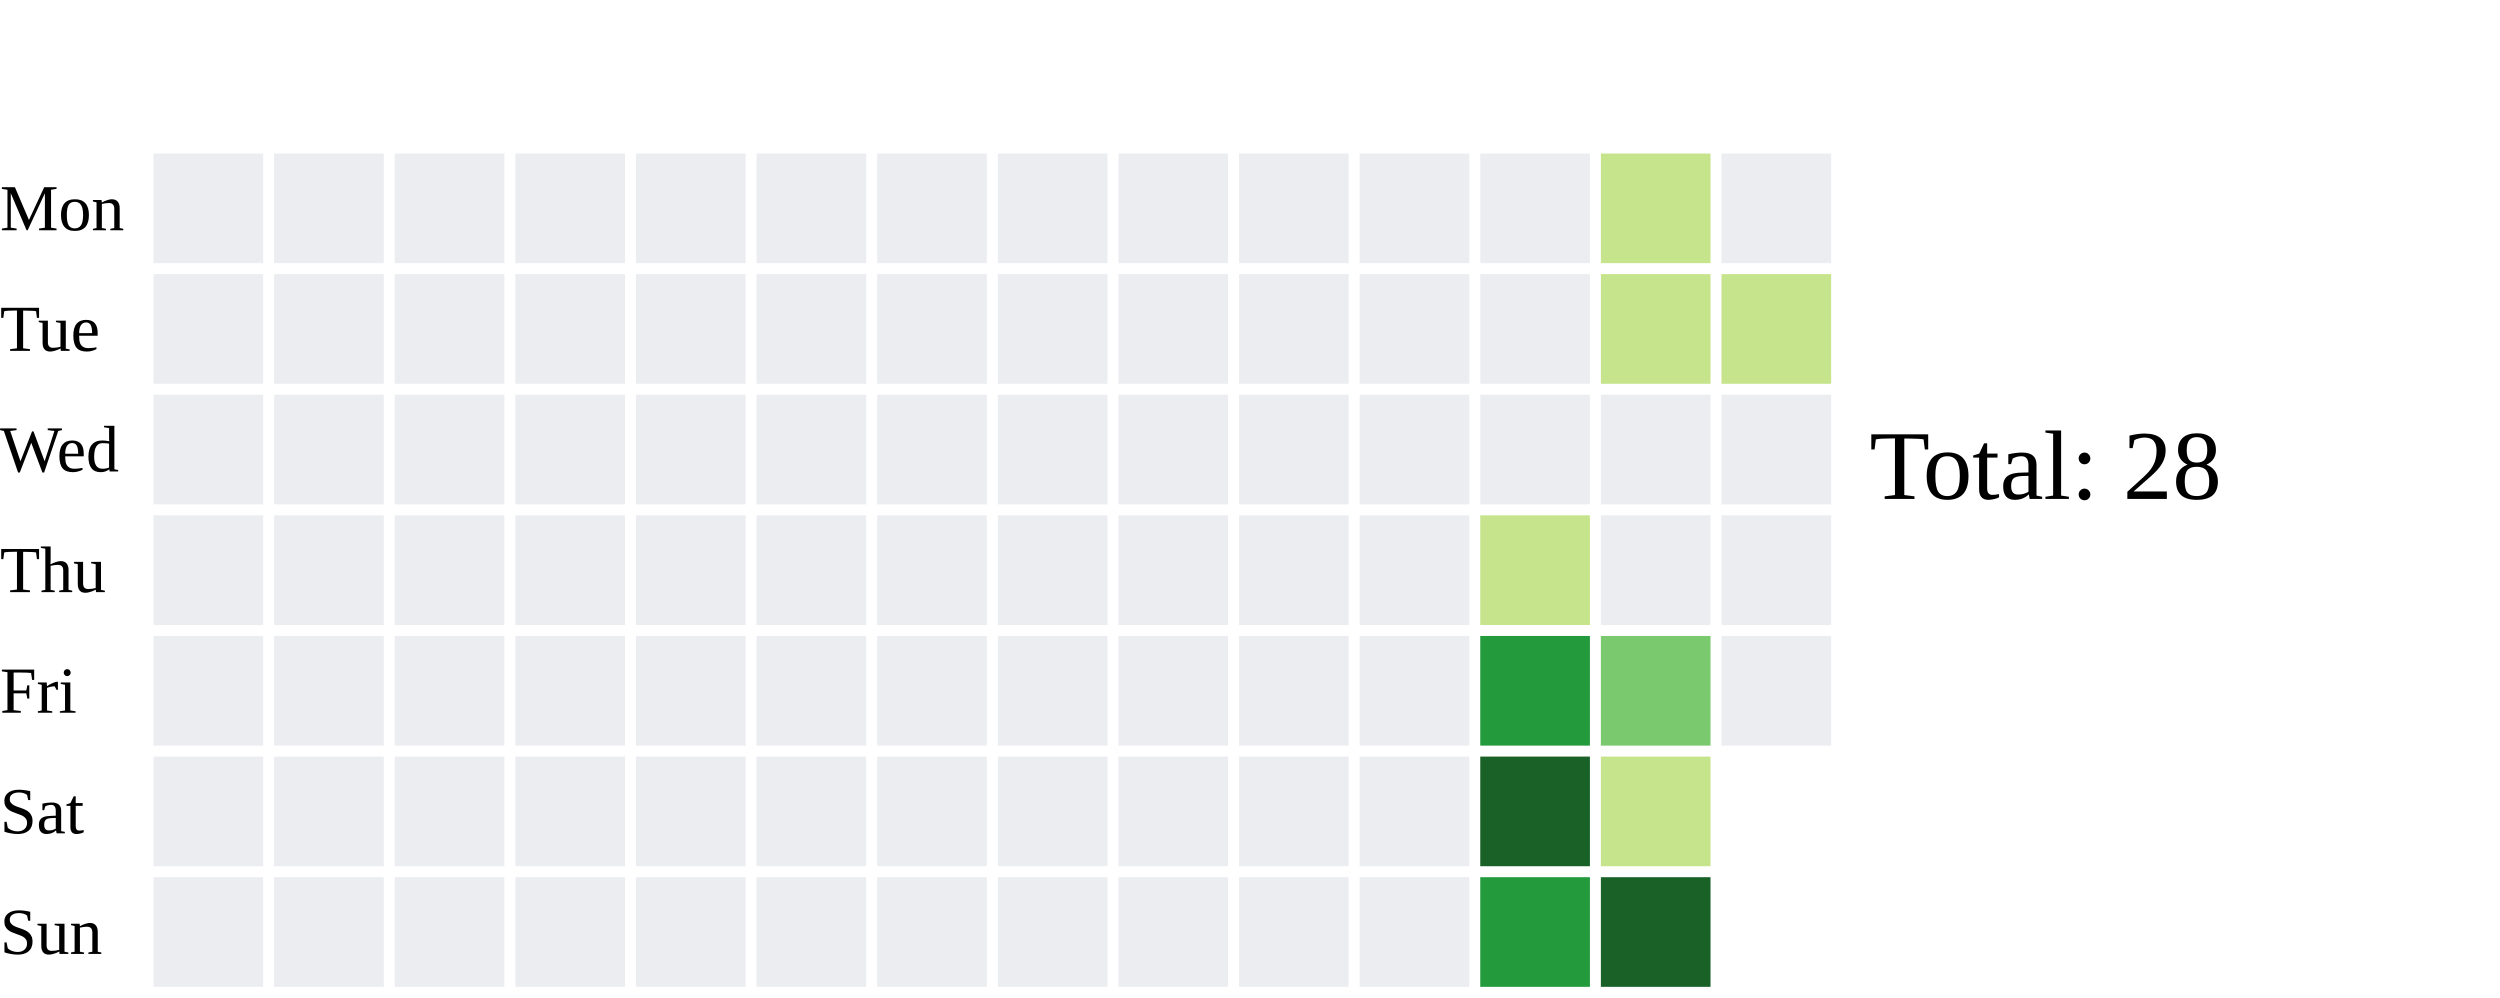
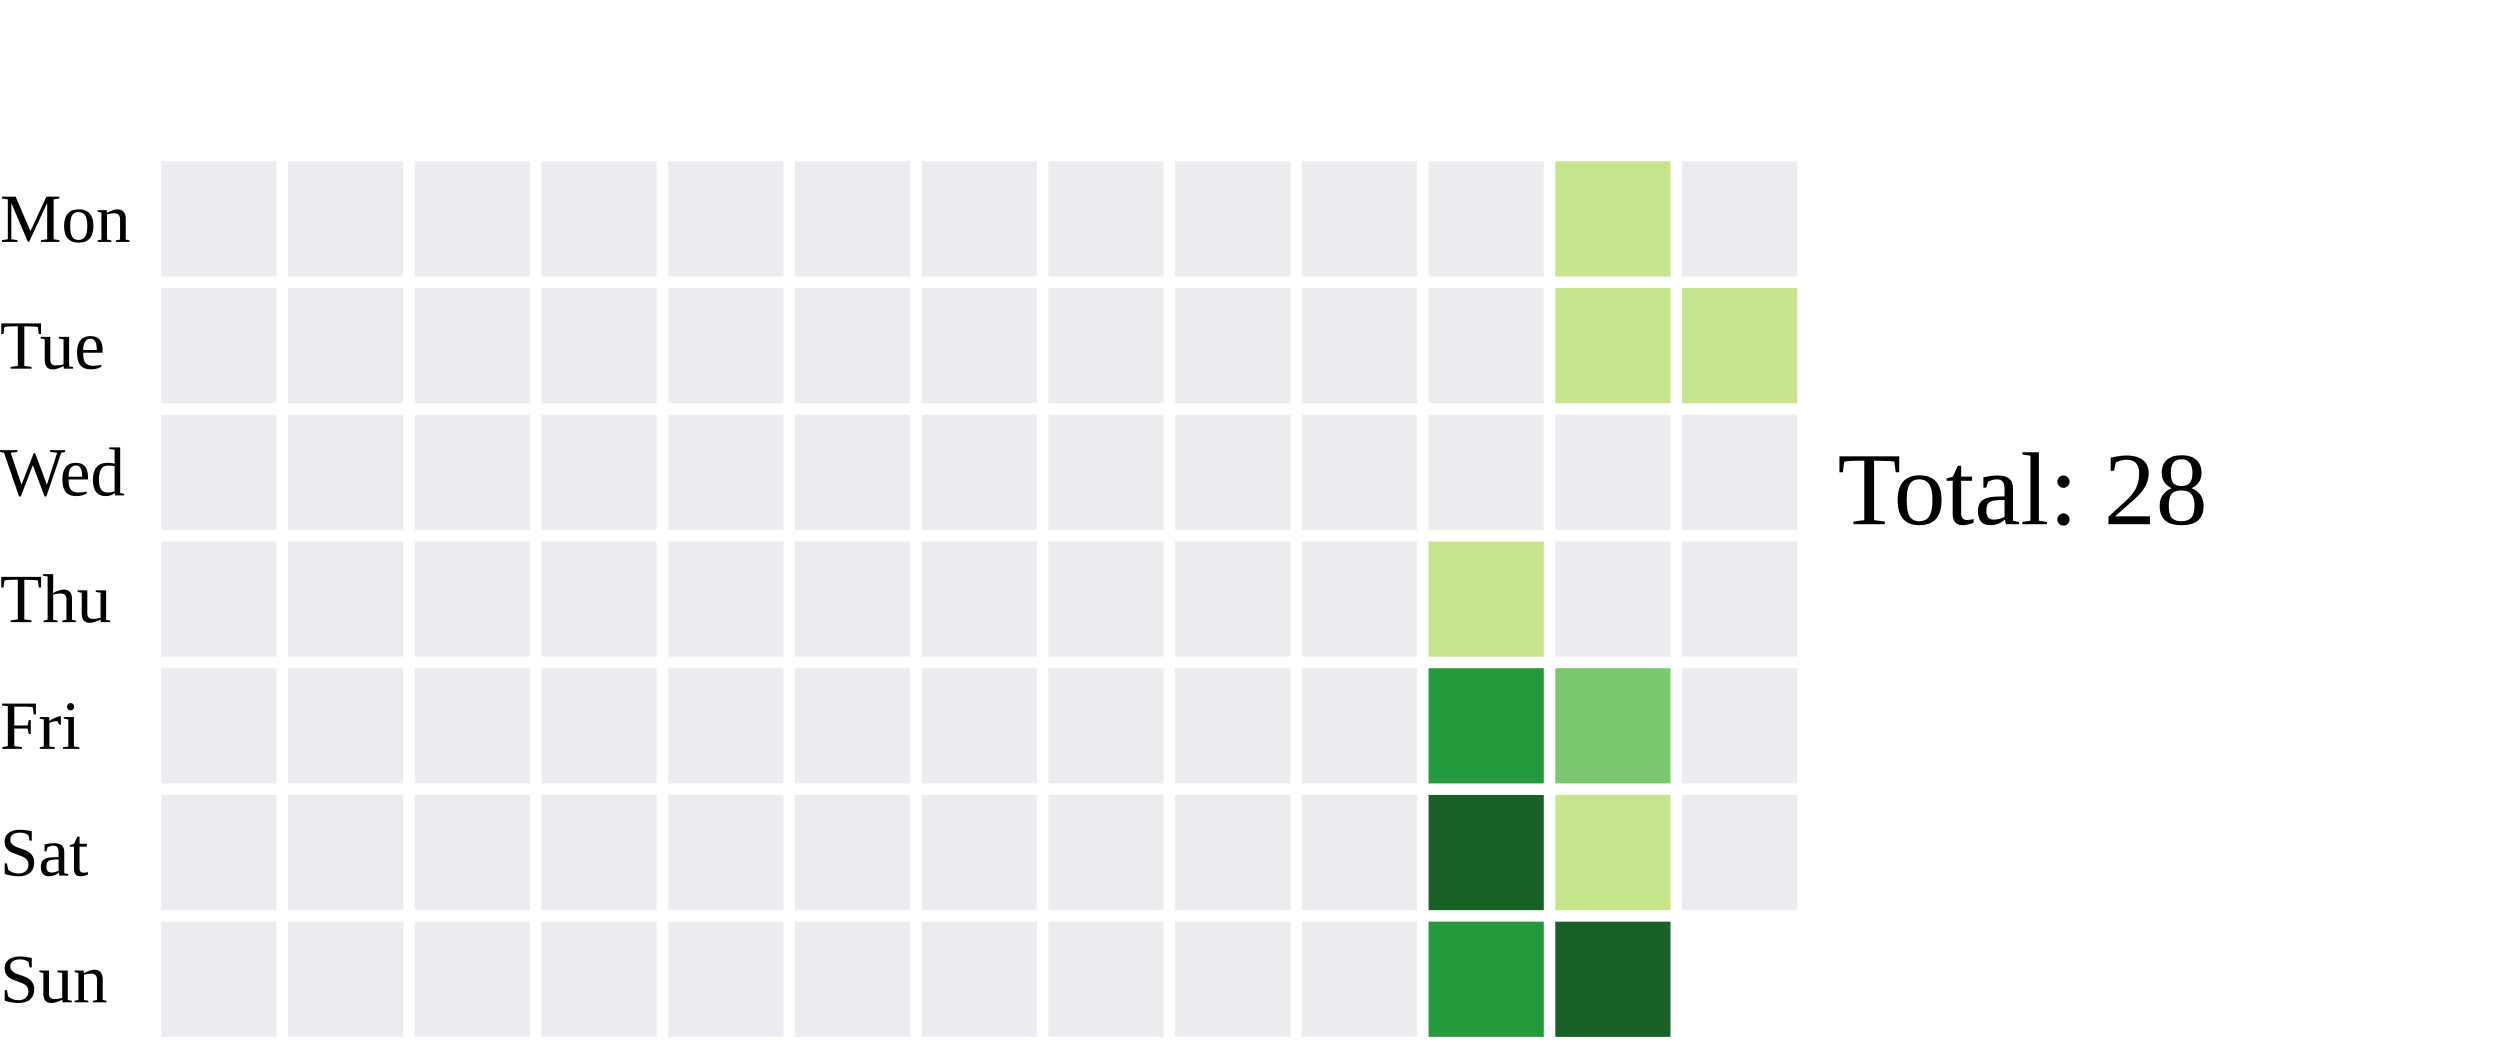
- <svg xmlns="http://www.w3.org/2000/svg" width="456" height="182">
+ <svg xmlns="http://www.w3.org/2000/svg" width="434" height="182">
  <text x="0" y="42.0" font-size="12" fill="black">Mon</text>
  <text x="0" y="64.0" font-size="12" fill="black">Tue</text>
  <text x="0" y="86.0" font-size="12" fill="black">Wed</text>
  <text x="0" y="108.0" font-size="12" fill="black">Thu</text>
  <text x="0" y="130.0" font-size="12" fill="black">Fri</text>
  <text x="0" y="152.0" font-size="12" fill="black">Sat</text>
  <text x="0" y="174.0" font-size="12" fill="black">Sun</text>
  <rect x="28" y="28" width="20" height="20" fill="#ebedf0">
    </rect>
  <rect x="28" y="50" width="20" height="20" fill="#ebedf0">
    </rect>
  <rect x="28" y="72" width="20" height="20" fill="#ebedf0">
    </rect>
  <rect x="28" y="94" width="20" height="20" fill="#ebedf0">
    </rect>
  <rect x="28" y="116" width="20" height="20" fill="#ebedf0">
    </rect>
  <rect x="28" y="138" width="20" height="20" fill="#ebedf0">
    </rect>
  <rect x="28" y="160" width="20" height="20" fill="#ebedf0">
    </rect>
  <rect x="50" y="28" width="20" height="20" fill="#ebedf0">
    </rect>
  <rect x="50" y="50" width="20" height="20" fill="#ebedf0">
    </rect>
  <rect x="50" y="72" width="20" height="20" fill="#ebedf0">
    </rect>
  <rect x="50" y="94" width="20" height="20" fill="#ebedf0">
    </rect>
  <rect x="50" y="116" width="20" height="20" fill="#ebedf0">
    </rect>
  <rect x="50" y="138" width="20" height="20" fill="#ebedf0">
    </rect>
  <rect x="50" y="160" width="20" height="20" fill="#ebedf0">
    </rect>
  <rect x="72" y="28" width="20" height="20" fill="#ebedf0">
    </rect>
  <rect x="72" y="50" width="20" height="20" fill="#ebedf0">
    </rect>
  <rect x="72" y="72" width="20" height="20" fill="#ebedf0">
    </rect>
  <rect x="72" y="94" width="20" height="20" fill="#ebedf0">
    </rect>
  <rect x="72" y="116" width="20" height="20" fill="#ebedf0">
    </rect>
  <rect x="72" y="138" width="20" height="20" fill="#ebedf0">
    </rect>
  <rect x="72" y="160" width="20" height="20" fill="#ebedf0">
    </rect>
  <rect x="94" y="28" width="20" height="20" fill="#ebedf0">
    </rect>
  <rect x="94" y="50" width="20" height="20" fill="#ebedf0">
    </rect>
  <rect x="94" y="72" width="20" height="20" fill="#ebedf0">
    </rect>
  <rect x="94" y="94" width="20" height="20" fill="#ebedf0">
    </rect>
  <rect x="94" y="116" width="20" height="20" fill="#ebedf0">
    </rect>
  <rect x="94" y="138" width="20" height="20" fill="#ebedf0">
    </rect>
  <rect x="94" y="160" width="20" height="20" fill="#ebedf0">
    </rect>
  <rect x="116" y="28" width="20" height="20" fill="#ebedf0">
    </rect>
  <rect x="116" y="50" width="20" height="20" fill="#ebedf0">
    </rect>
  <rect x="116" y="72" width="20" height="20" fill="#ebedf0">
    </rect>
  <rect x="116" y="94" width="20" height="20" fill="#ebedf0">
    </rect>
  <rect x="116" y="116" width="20" height="20" fill="#ebedf0">
    </rect>
  <rect x="116" y="138" width="20" height="20" fill="#ebedf0">
    </rect>
  <rect x="116" y="160" width="20" height="20" fill="#ebedf0">
    </rect>
  <rect x="138" y="28" width="20" height="20" fill="#ebedf0">
    </rect>
  <rect x="138" y="50" width="20" height="20" fill="#ebedf0">
    </rect>
  <rect x="138" y="72" width="20" height="20" fill="#ebedf0">
    </rect>
  <rect x="138" y="94" width="20" height="20" fill="#ebedf0">
    </rect>
  <rect x="138" y="116" width="20" height="20" fill="#ebedf0">
    </rect>
  <rect x="138" y="138" width="20" height="20" fill="#ebedf0">
    </rect>
  <rect x="138" y="160" width="20" height="20" fill="#ebedf0">
    </rect>
  <rect x="160" y="28" width="20" height="20" fill="#ebedf0">
    </rect>
  <rect x="160" y="50" width="20" height="20" fill="#ebedf0">
    </rect>
  <rect x="160" y="72" width="20" height="20" fill="#ebedf0">
    </rect>
  <rect x="160" y="94" width="20" height="20" fill="#ebedf0">
    </rect>
  <rect x="160" y="116" width="20" height="20" fill="#ebedf0">
    </rect>
  <rect x="160" y="138" width="20" height="20" fill="#ebedf0">
    </rect>
  <rect x="160" y="160" width="20" height="20" fill="#ebedf0">
    </rect>
  <rect x="182" y="28" width="20" height="20" fill="#ebedf0">
    </rect>
  <rect x="182" y="50" width="20" height="20" fill="#ebedf0">
    </rect>
  <rect x="182" y="72" width="20" height="20" fill="#ebedf0">
    </rect>
  <rect x="182" y="94" width="20" height="20" fill="#ebedf0">
    </rect>
  <rect x="182" y="116" width="20" height="20" fill="#ebedf0">
    </rect>
  <rect x="182" y="138" width="20" height="20" fill="#ebedf0">
    </rect>
  <rect x="182" y="160" width="20" height="20" fill="#ebedf0">
    </rect>
  <rect x="204" y="28" width="20" height="20" fill="#ebedf0">
    </rect>
  <rect x="204" y="50" width="20" height="20" fill="#ebedf0">
    </rect>
  <rect x="204" y="72" width="20" height="20" fill="#ebedf0">
    </rect>
  <rect x="204" y="94" width="20" height="20" fill="#ebedf0">
    </rect>
  <rect x="204" y="116" width="20" height="20" fill="#ebedf0">
    </rect>
  <rect x="204" y="138" width="20" height="20" fill="#ebedf0">
    </rect>
  <rect x="204" y="160" width="20" height="20" fill="#ebedf0">
    </rect>
  <rect x="226" y="28" width="20" height="20" fill="#ebedf0">
    </rect>
  <rect x="226" y="50" width="20" height="20" fill="#ebedf0">
    </rect>
  <rect x="226" y="72" width="20" height="20" fill="#ebedf0">
    </rect>
  <rect x="226" y="94" width="20" height="20" fill="#ebedf0">
    </rect>
  <rect x="226" y="116" width="20" height="20" fill="#ebedf0">
    </rect>
  <rect x="226" y="138" width="20" height="20" fill="#ebedf0">
    </rect>
  <rect x="226" y="160" width="20" height="20" fill="#ebedf0">
    </rect>
  <rect x="248" y="28" width="20" height="20" fill="#ebedf0">
    </rect>
  <rect x="248" y="50" width="20" height="20" fill="#ebedf0">
    </rect>
  <rect x="248" y="72" width="20" height="20" fill="#ebedf0">
    </rect>
-   <rect x="248" y="94" width="20" height="20" fill="#ebedf0">
+   <rect x="248" y="94" width="20" height="20" fill="#c6e48b">
    </rect>
-   <rect x="248" y="116" width="20" height="20" fill="#ebedf0">
+   <rect x="248" y="116" width="20" height="20" fill="#239a3b">
    </rect>
-   <rect x="248" y="138" width="20" height="20" fill="#ebedf0">
+   <rect x="248" y="138" width="20" height="20" fill="#196127">
    </rect>
-   <rect x="248" y="160" width="20" height="20" fill="#ebedf0">
+   <rect x="248" y="160" width="20" height="20" fill="#239a3b">
    </rect>
-   <rect x="270" y="28" width="20" height="20" fill="#ebedf0">
+   <rect x="270" y="28" width="20" height="20" fill="#c6e48b">
    </rect>
-   <rect x="270" y="50" width="20" height="20" fill="#ebedf0">
+   <rect x="270" y="50" width="20" height="20" fill="#c6e48b">
    </rect>
  <rect x="270" y="72" width="20" height="20" fill="#ebedf0">
    </rect>
-   <rect x="270" y="94" width="20" height="20" fill="#c6e48b">
+   <rect x="270" y="94" width="20" height="20" fill="#ebedf0">
    </rect>
-   <rect x="270" y="116" width="20" height="20" fill="#239a3b">
+   <rect x="270" y="116" width="20" height="20" fill="#7bc96f">
    </rect>
-   <rect x="270" y="138" width="20" height="20" fill="#196127">
+   <rect x="270" y="138" width="20" height="20" fill="#c6e48b">
    </rect>
-   <rect x="270" y="160" width="20" height="20" fill="#239a3b">
+   <rect x="270" y="160" width="20" height="20" fill="#196127">
    </rect>
-   <rect x="292" y="28" width="20" height="20" fill="#c6e48b">
+   <rect x="292" y="28" width="20" height="20" fill="#ebedf0">
    </rect>
  <rect x="292" y="50" width="20" height="20" fill="#c6e48b">
    </rect>
  <rect x="292" y="72" width="20" height="20" fill="#ebedf0">
    </rect>
  <rect x="292" y="94" width="20" height="20" fill="#ebedf0">
    </rect>
-   <rect x="292" y="116" width="20" height="20" fill="#7bc96f">
+   <rect x="292" y="116" width="20" height="20" fill="#ebedf0">
    </rect>
-   <rect x="292" y="138" width="20" height="20" fill="#c6e48b">
+   <rect x="292" y="138" width="20" height="20" fill="#ebedf0">
    </rect>
-   <rect x="292" y="160" width="20" height="20" fill="#196127">
-     </rect>
-   <rect x="314" y="28" width="20" height="20" fill="#ebedf0">
-     </rect>
-   <rect x="314" y="50" width="20" height="20" fill="#c6e48b">
-     </rect>
-   <rect x="314" y="72" width="20" height="20" fill="#ebedf0">
-     </rect>
-   <rect x="314" y="94" width="20" height="20" fill="#ebedf0">
-     </rect>
-   <rect x="314" y="116" width="20" height="20" fill="#ebedf0">
-     </rect>
-   <text x="341" y="91.0" font-size="18" fill="black">Total: 28</text>
+   <text x="319" y="91.0" font-size="18" fill="black">Total: 28</text>
</svg>
